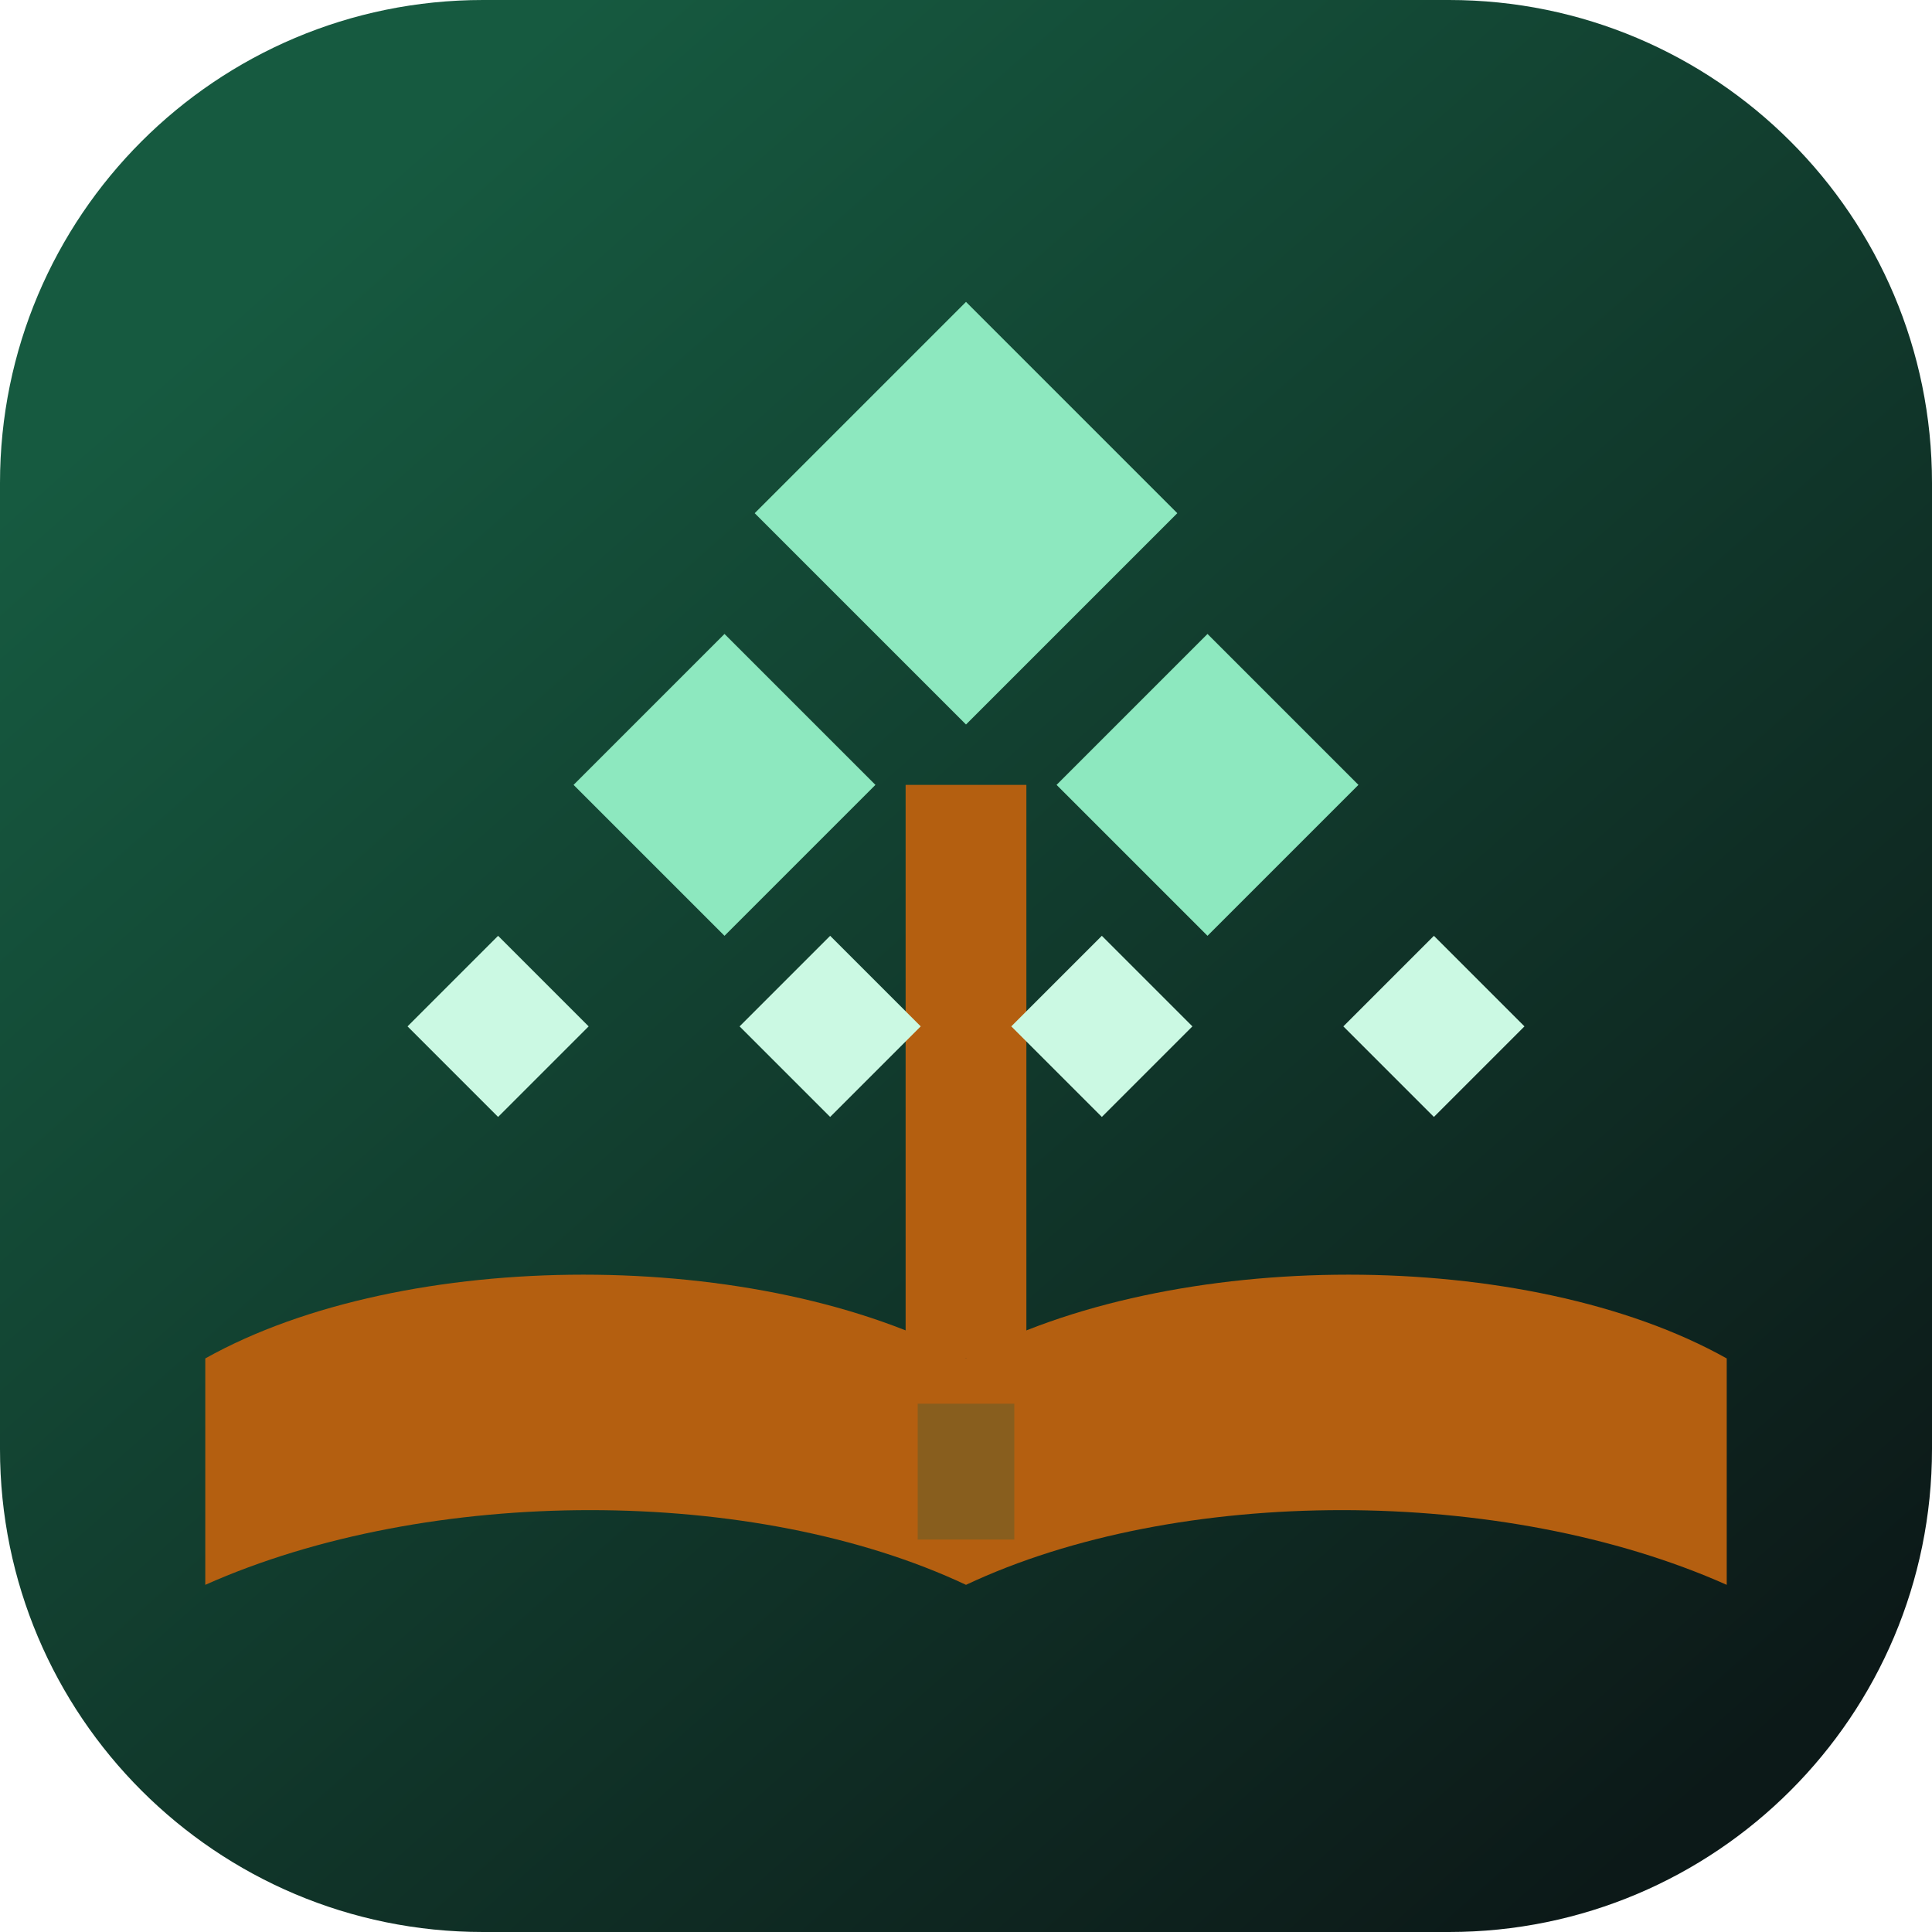
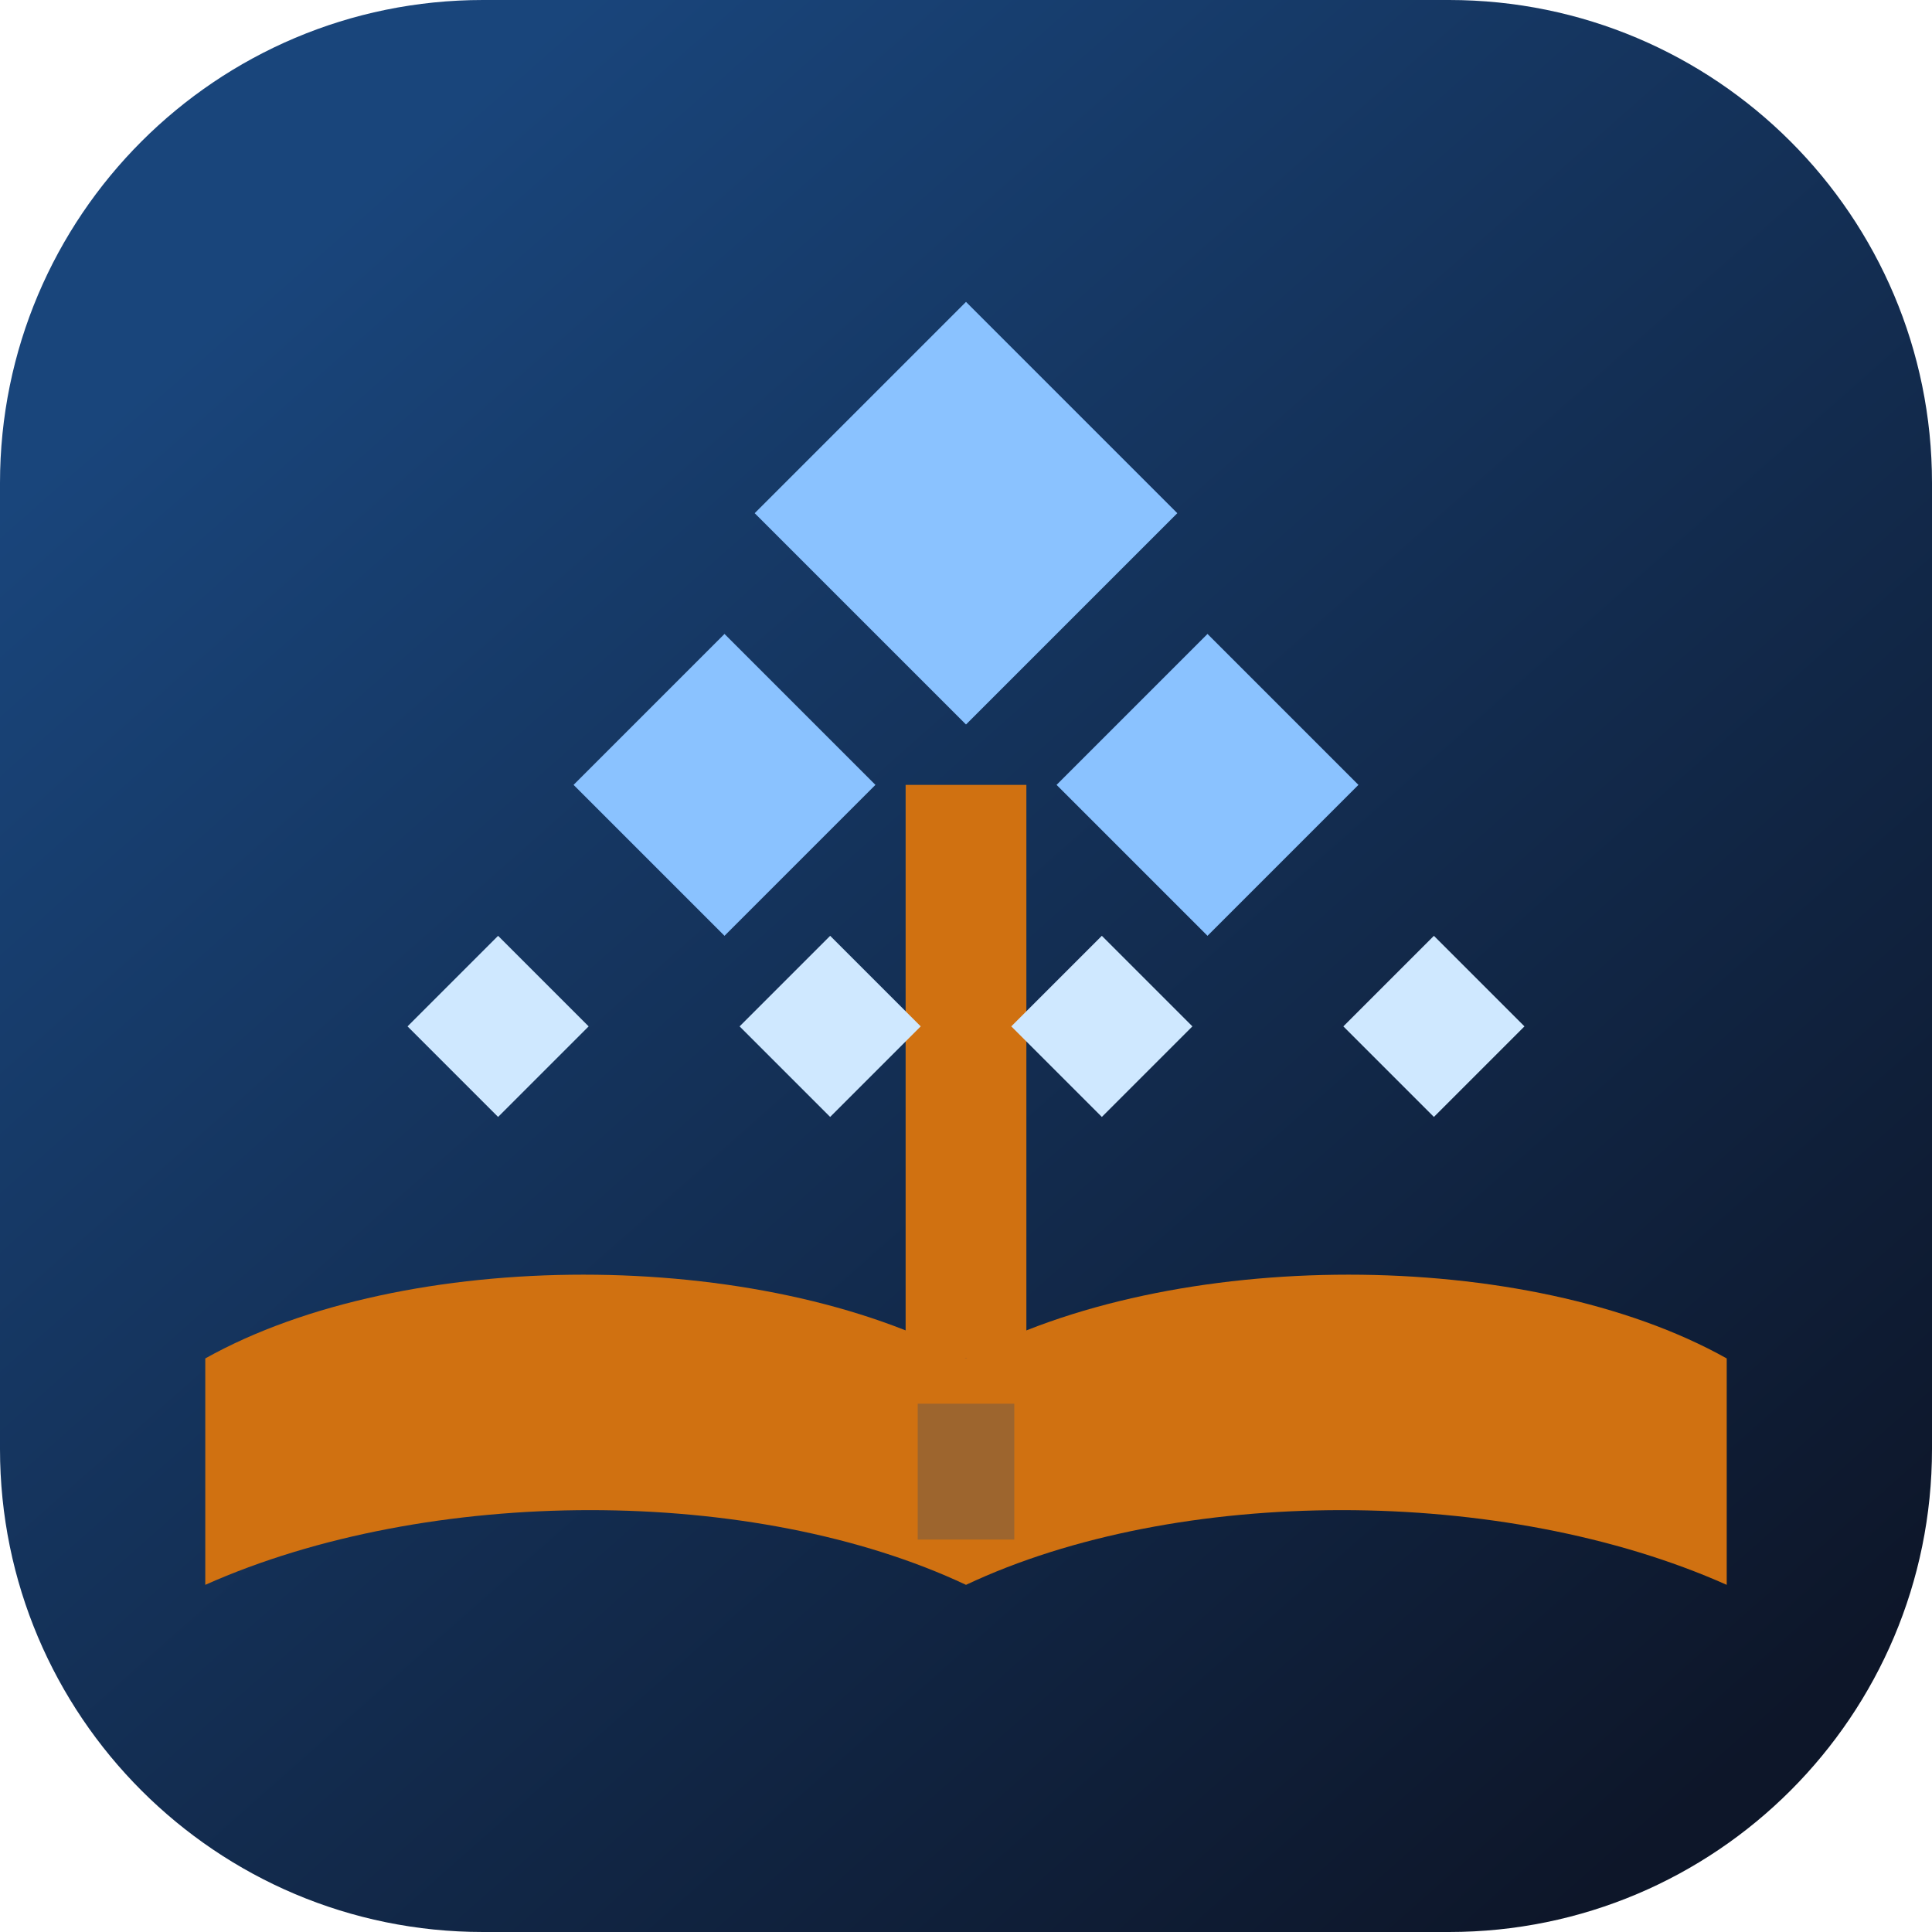
<svg xmlns="http://www.w3.org/2000/svg" viewBox="0 0 64 64" fill="none">
  <defs>
    <linearGradient id="bg" x1="10" y1="8" x2="56" y2="60" gradientUnits="userSpaceOnUse">
-       <stop offset="0" stop-color="#165a40" />
-       <stop offset="1" stop-color="#0c1918" />
+       <stop offset="0" stop-color="#19457b" />
+       <stop offset="1" stop-color="#0d1629" />
    </linearGradient>
  </defs>
  <rect width="64" height="64" rx="16" fill="url(#bg)" />
-   <path d="M32 45c-6.8-3.7-18.6-3.7-25.2 0v7.5c7.4-3.3 18.2-3.3 25.2 0 7-3.3 17.8-3.3 25.2 0V45c-6.6-3.7-18.4-3.7-25.2 0Z" fill="#b45f10" />
-   <rect x="30.4" y="46.5" width="3.2" height="4.5" fill="#165a40" opacity="0.28" />
-   <rect x="30" y="26" width="4" height="19" fill="#b45f10" />
-   <path d="M32 10 39 17 32 24 25 17 32 10Z" fill="#8de8bf" />
-   <path d="M24 21 29 26 24 31 19 26 24 21Z" fill="#8de8bf" />
-   <path d="M40 21 45 26 40 31 35 26 40 21Z" fill="#8de8bf" />
-   <path d="M16.5 31 19.5 34 16.5 37 13.5 34 16.5 31Z" fill="#cbf9e3" />
-   <path d="M27.5 31 30.5 34 27.5 37 24.5 34 27.5 31Z" fill="#cbf9e3" />
-   <path d="M36.5 31 39.5 34 36.5 37 33.5 34 36.5 31Z" fill="#cbf9e3" />
-   <path d="M47.5 31 50.5 34 47.5 37 44.5 34 47.5 31Z" fill="#cbf9e3" />
+   <path d="M32 45c-6.8-3.7-18.6-3.7-25.2 0v7.5c7.4-3.3 18.2-3.3 25.2 0 7-3.3 17.8-3.3 25.2 0V45c-6.6-3.7-18.4-3.7-25.2 0Z" fill="#d07111" />
+   <rect x="30.4" y="46.5" width="3.2" height="4.5" fill="#19457b" opacity="0.28" />
+   <rect x="30" y="26" width="4" height="19" fill="#d07111" />
+   <path d="M32 10 39 17 32 24 25 17 32 10Z" fill="#8ac2ff" />
+   <path d="M24 21 29 26 24 31 19 26 24 21Z" fill="#8ac2ff" />
+   <path d="M40 21 45 26 40 31 35 26 40 21Z" fill="#8ac2ff" />
+   <path d="M16.5 31 19.5 34 16.5 37 13.5 34 16.5 31Z" fill="#cfe8ff" />
+   <path d="M27.5 31 30.5 34 27.5 37 24.5 34 27.5 31Z" fill="#cfe8ff" />
+   <path d="M36.5 31 39.5 34 36.5 37 33.5 34 36.5 31Z" fill="#cfe8ff" />
+   <path d="M47.5 31 50.5 34 47.5 37 44.5 34 47.5 31Z" fill="#cfe8ff" />
</svg>
